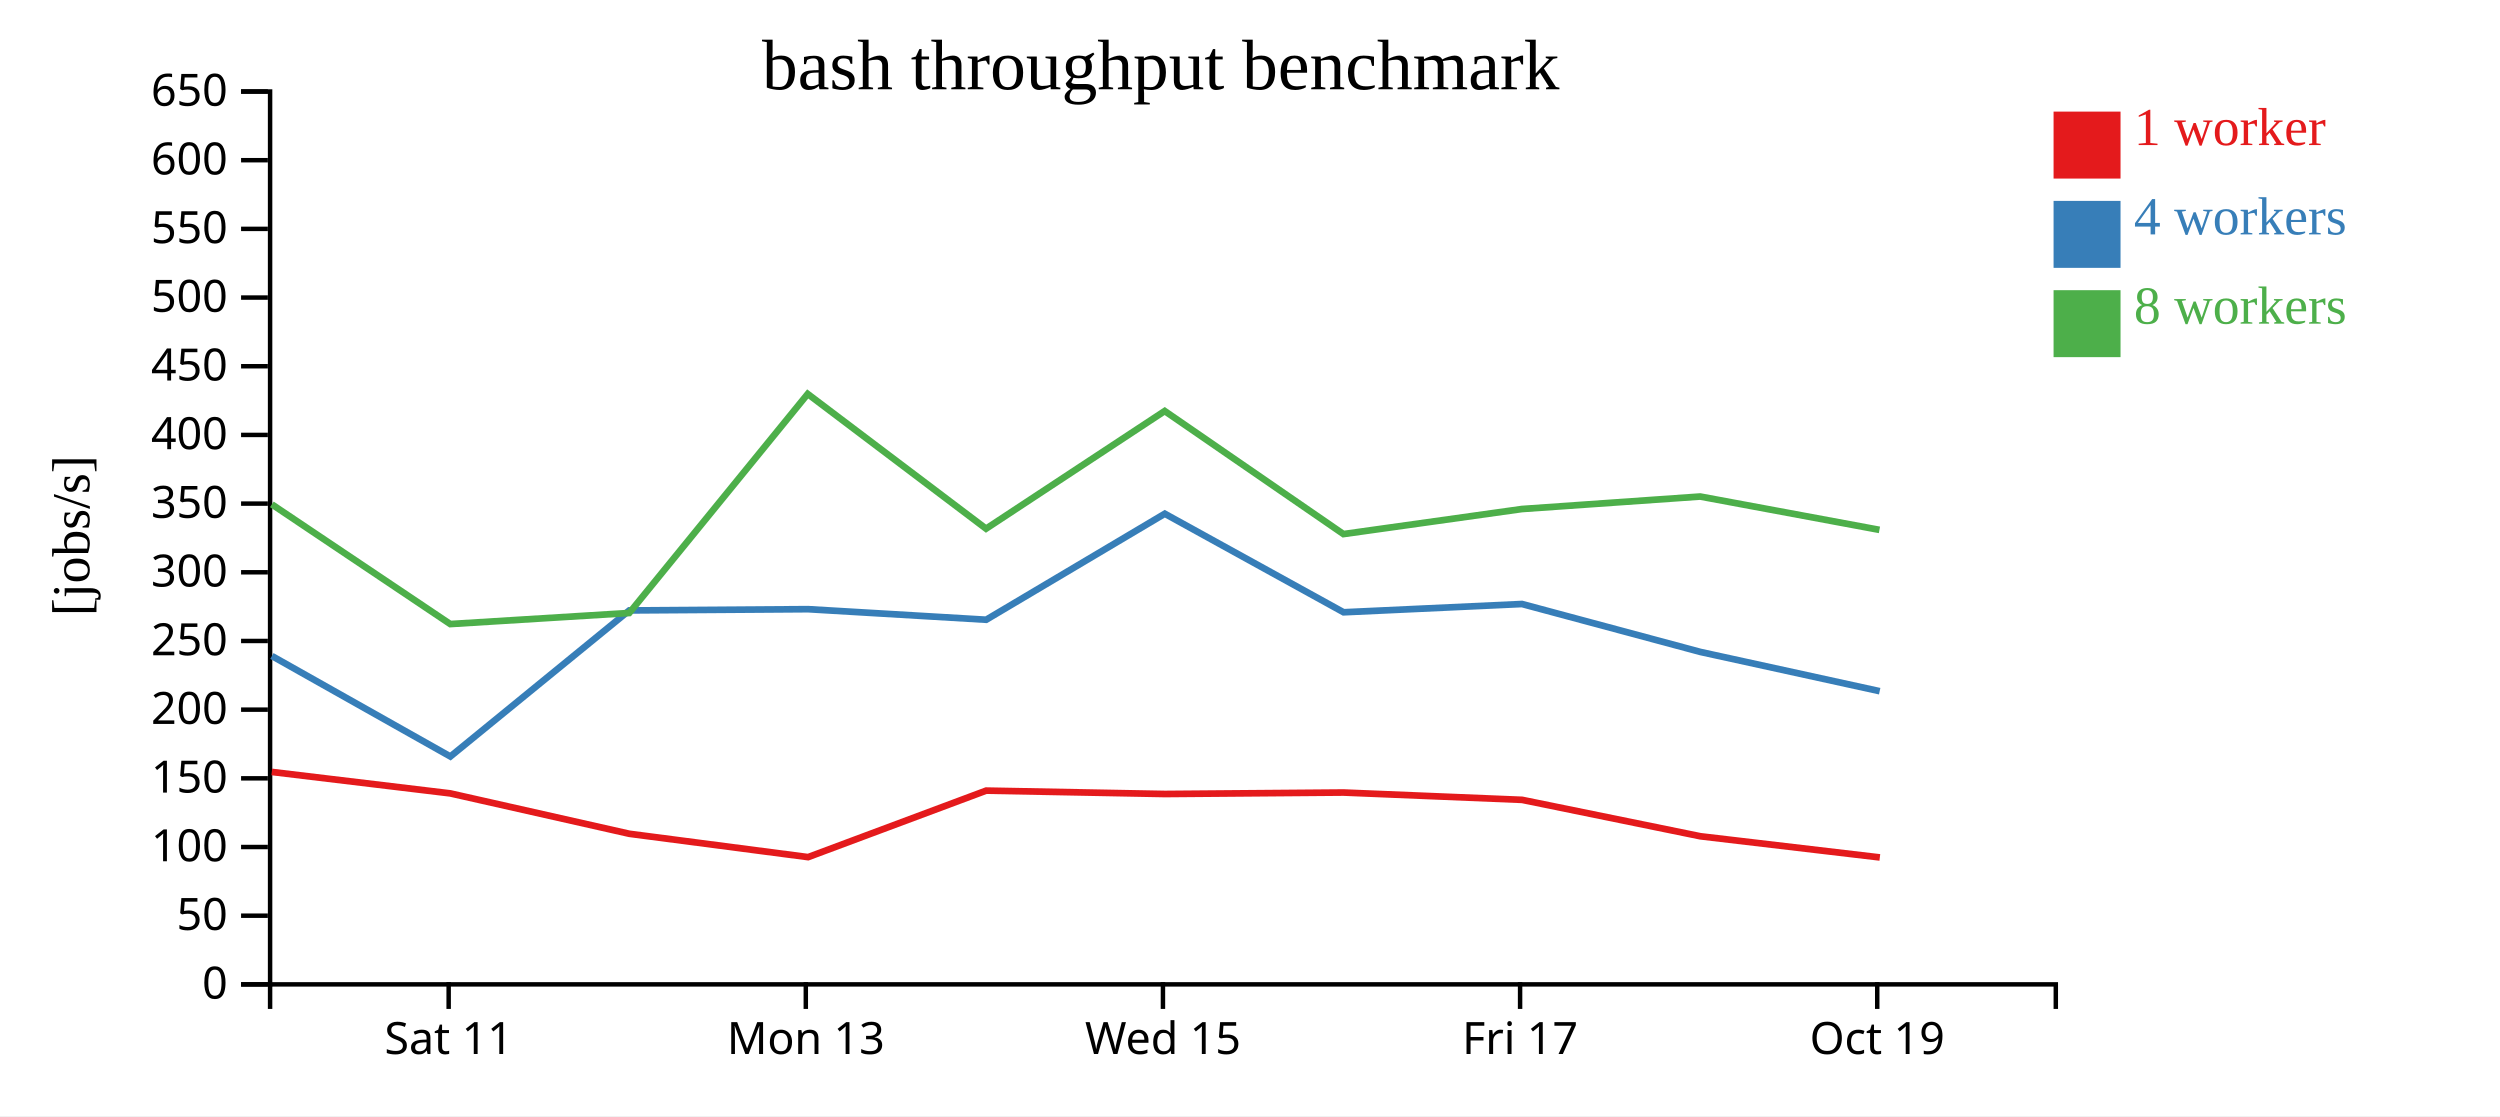
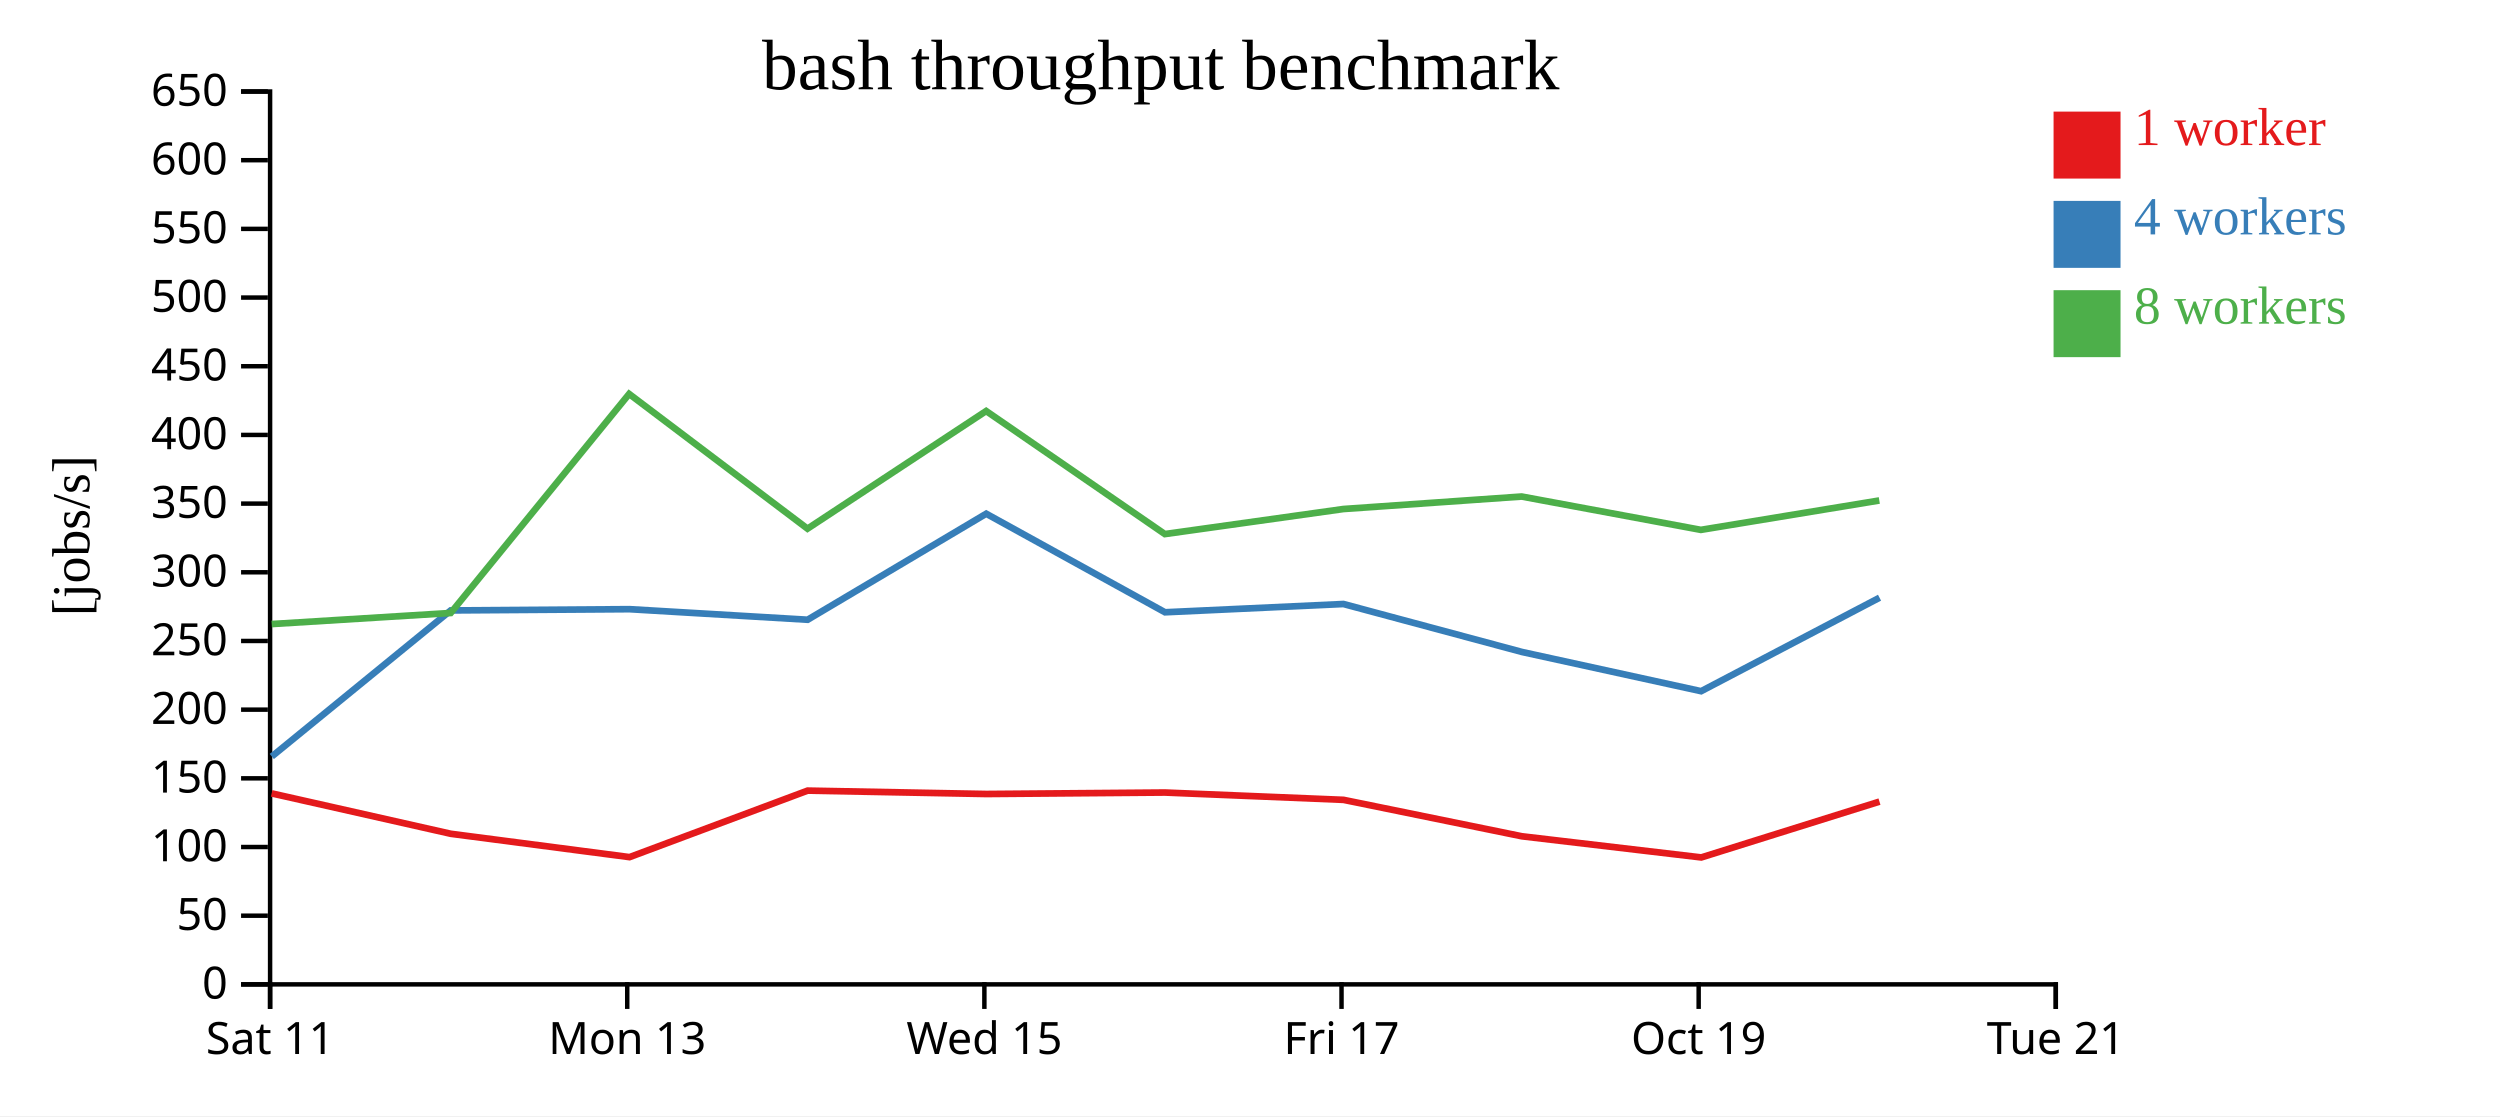
<svg xmlns="http://www.w3.org/2000/svg" width="560" height="250">
  <rect width="100%" height="100%" fill="white" />
  <g transform="translate(60,20)">
    <g transform="translate(0,200)" fill="none" font-size="10" font-family="sans-serif" text-anchor="middle">
      <path class="domain" stroke="currentColor" d="M0.5,6V0.5H400.5V6" />
-       <g class="tick" opacity="1" transform="translate(40.5,0)">
+       <g class="tick" opacity="1" transform="translate(0.5,0)">
        <line stroke="currentColor" y2="6" />
        <text fill="currentColor" y="9" dy="0.71em">Sat 11</text>
      </g>
-       <g class="tick" opacity="1" transform="translate(120.5,0)">
+       <g class="tick" opacity="1" transform="translate(80.5,0)">
        <line stroke="currentColor" y2="6" />
        <text fill="currentColor" y="9" dy="0.71em">Mon 13</text>
      </g>
-       <g class="tick" opacity="1" transform="translate(200.5,0)">
+       <g class="tick" opacity="1" transform="translate(160.5,0)">
        <line stroke="currentColor" y2="6" />
        <text fill="currentColor" y="9" dy="0.71em">Wed 15</text>
      </g>
-       <g class="tick" opacity="1" transform="translate(280.5,0)">
+       <g class="tick" opacity="1" transform="translate(240.5,0)">
        <line stroke="currentColor" y2="6" />
        <text fill="currentColor" y="9" dy="0.71em">Fri 17</text>
      </g>
-       <g class="tick" opacity="1" transform="translate(360.5,0)">
+       <g class="tick" opacity="1" transform="translate(320.5,0)">
        <line stroke="currentColor" y2="6" />
        <text fill="currentColor" y="9" dy="0.71em">Oct 19</text>
+       </g>
+       <g class="tick" opacity="1" transform="translate(400.5,0)">
+         <line stroke="currentColor" y2="6" />
+         <text fill="currentColor" y="9" dy="0.71em">Tue 21</text>
      </g>
    </g>
    <g fill="none" font-size="10" font-family="sans-serif" text-anchor="end">
      <path class="domain" stroke="currentColor" d="M-6,200.5H0.5V0.5H-6" />
      <g class="tick" opacity="1" transform="translate(0,200.5)">
        <line stroke="currentColor" x2="-6" />
        <text fill="currentColor" x="-9" dy="0.32em">0</text>
      </g>
      <g class="tick" opacity="1" transform="translate(0,185.1154)">
        <line stroke="currentColor" x2="-6" />
        <text fill="currentColor" x="-9" dy="0.32em">50</text>
      </g>
      <g class="tick" opacity="1" transform="translate(0,169.7308)">
        <line stroke="currentColor" x2="-6" />
        <text fill="currentColor" x="-9" dy="0.32em">100</text>
      </g>
      <g class="tick" opacity="1" transform="translate(0,154.3462)">
        <line stroke="currentColor" x2="-6" />
        <text fill="currentColor" x="-9" dy="0.32em">150</text>
      </g>
      <g class="tick" opacity="1" transform="translate(0,138.9615)">
        <line stroke="currentColor" x2="-6" />
        <text fill="currentColor" x="-9" dy="0.32em">200</text>
      </g>
      <g class="tick" opacity="1" transform="translate(0,123.5769)">
        <line stroke="currentColor" x2="-6" />
        <text fill="currentColor" x="-9" dy="0.32em">250</text>
      </g>
      <g class="tick" opacity="1" transform="translate(0,108.1923)">
        <line stroke="currentColor" x2="-6" />
        <text fill="currentColor" x="-9" dy="0.32em">300</text>
      </g>
      <g class="tick" opacity="1" transform="translate(0,92.80769)">
        <line stroke="currentColor" x2="-6" />
        <text fill="currentColor" x="-9" dy="0.32em">350</text>
      </g>
      <g class="tick" opacity="1" transform="translate(0,77.42308)">
        <line stroke="currentColor" x2="-6" />
        <text fill="currentColor" x="-9" dy="0.32em">400</text>
      </g>
      <g class="tick" opacity="1" transform="translate(0,62.03846)">
        <line stroke="currentColor" x2="-6" />
        <text fill="currentColor" x="-9" dy="0.32em">450</text>
      </g>
      <g class="tick" opacity="1" transform="translate(0,46.65385)">
        <line stroke="currentColor" x2="-6" />
        <text fill="currentColor" x="-9" dy="0.32em">500</text>
      </g>
      <g class="tick" opacity="1" transform="translate(0,31.26923)">
        <line stroke="currentColor" x2="-6" />
        <text fill="currentColor" x="-9" dy="0.32em">550</text>
      </g>
      <g class="tick" opacity="1" transform="translate(0,15.88462)">
        <line stroke="currentColor" x2="-6" />
        <text fill="currentColor" x="-9" dy="0.32em">600</text>
      </g>
      <g class="tick" opacity="1" transform="translate(0,0.5)">
        <line stroke="currentColor" x2="-6" />
        <text fill="currentColor" x="-9" dy="0.32em">650</text>
      </g>
    </g>
    <text text-anchor="middle" style="font-size: 12px" transform="rotate(-90)" y="-40" x="-100">[jobs/s]</text>
    <text text-anchor="middle" style="font-size: 16px" y="0" x="200">bash throughput benchmark</text>
-     <path class="line" fill="none" stroke="#e41a1c" stroke-width="1.5" d="M0.88,152.916L40.848,157.717L80.968,166.767L121.014,171.996L160.9,157.101L200.945,157.856L240.943,157.527L280.952,159.168L320.886,167.326L361.084,172.065" />
-     <path class="line" fill="none" stroke="#377eb8" stroke-width="1.5" d="M0.904,126.943L40.881,149.455L80.961,116.735L120.999,116.456L160.902,118.822L200.91,95.075L240.962,117.15L280.928,115.299L320.903,126.038L361.05,134.827" />
-     <path class="line" fill="none" stroke="#4daf4a" stroke-width="1.5" d="M0.893,92.977L40.861,119.788L80.954,117.309L120.926,68.245L160.878,98.423L200.893,72.07L240.929,99.633L280.906,94.021L320.841,91.224L360.997,98.691" />
+     <path class="line" fill="none" stroke="#e41a1c" stroke-width="1.5" d="M0.848,157.717L40.968,166.767L81.014,171.996L120.9,157.101L160.945,157.856L200.943,157.527L240.952,159.168L280.886,167.326L321.084,172.065L361.001,159.562" />
+     <path class="line" fill="none" stroke="#377eb8" stroke-width="1.5" d="M0.881,149.455L40.961,116.735L80.999,116.456L120.902,118.822L160.91,95.075L200.962,117.15L240.928,115.299L280.903,126.038L321.05,134.827L361.017,113.884" />
+     <path class="line" fill="none" stroke="#4daf4a" stroke-width="1.5" d="M0.861,119.788L40.954,117.309L80.926,68.245L120.878,98.423L160.893,72.07L200.929,99.633L240.906,94.021L280.841,91.224L320.997,98.691L360.967,92.107" />
    <rect class="dot" x="400" y="5" width="15" height="15" style="fill: #e41a1c;" />
    <rect class="dot" x="400" y="25" width="15" height="15" style="fill: #377eb8;" />
    <rect class="dot" x="400" y="45" width="15" height="15" style="fill: #4daf4a;" />
    <text class="label" x="418" y="12.5" style="fill: #e41a1c; alignment-baseline: middle;" text-anchor="left">1 worker</text>
    <text class="label" x="418" y="32.5" style="fill: #377eb8; alignment-baseline: middle;" text-anchor="left">4 workers</text>
    <text class="label" x="418" y="52.5" style="fill: #4daf4a; alignment-baseline: middle;" text-anchor="left">8 workers</text>
  </g>
</svg>
